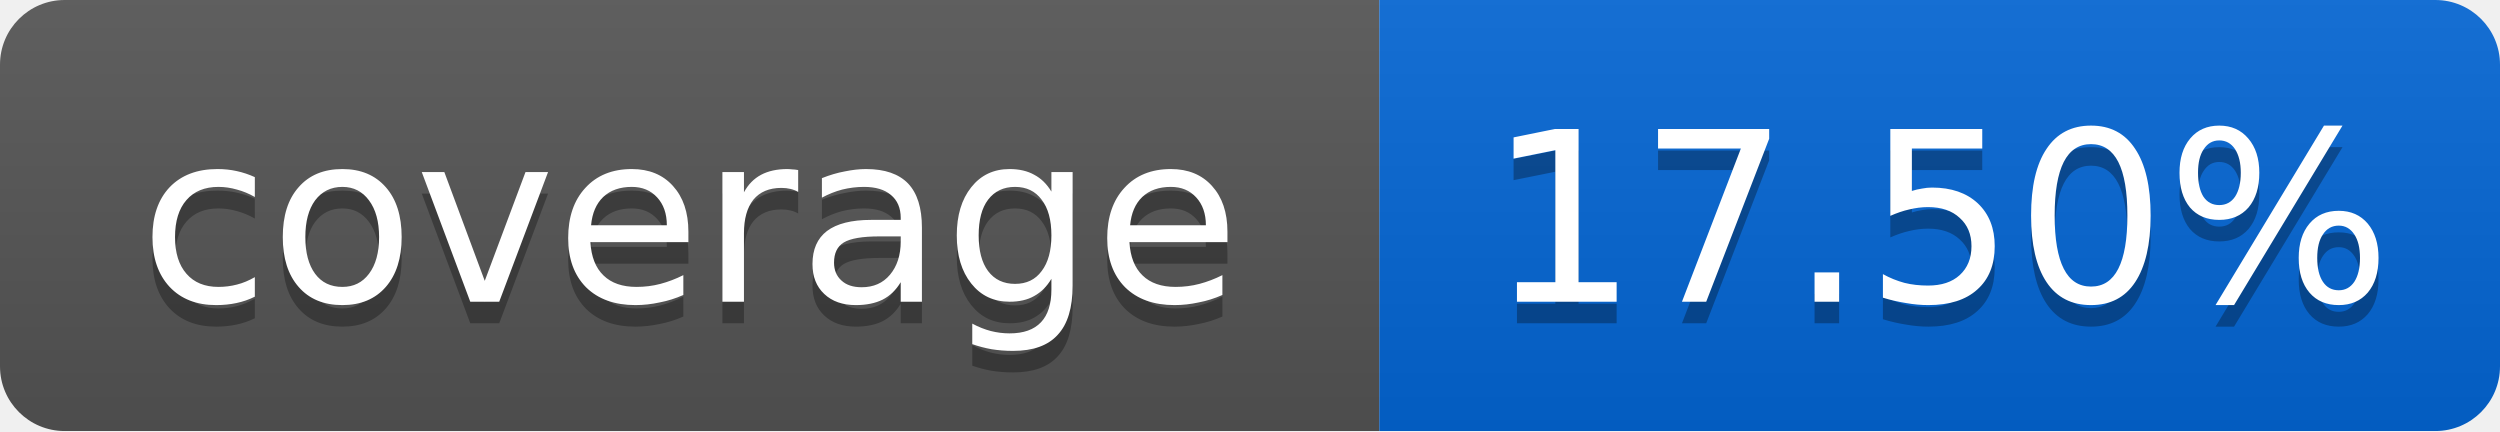
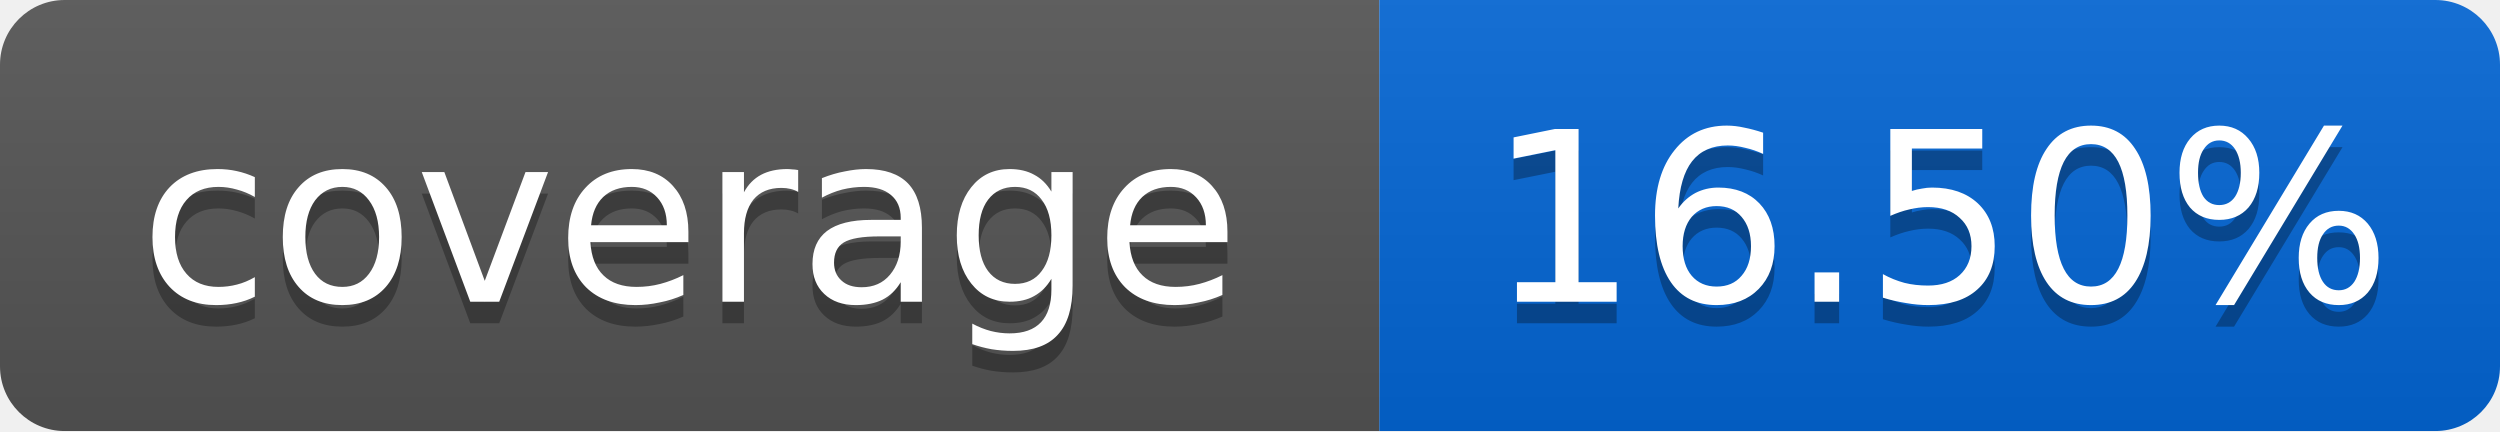
<svg xmlns="http://www.w3.org/2000/svg" width="116" height="20">
  <linearGradient id="smooth" x2="0" y2="100%">
    <stop offset="0" stop-color="#bbb" stop-opacity=".1" />
    <stop offset="1" stop-opacity=".1" />
  </linearGradient>
  <mask id="round">
    <rect width="116" height="20" rx="3" fill="#fff" />
  </mask>
  <g mask="url(#round)">
    <rect width="64" height="20" fill="#555" />
    <rect x="64" width="52" height="20" fill="#0366D6" />
    <rect width="116" height="20" fill="url(#smooth)" />
  </g>
  <g fill="#fff" text-anchor="middle" font-family="DejaVu Sans,Verdana,Geneva,sans-serif" font-size="11">
    <text x="32" y="15" fill="#010101" fill-opacity=".3">coverage</text>
    <text x="32" y="14">coverage</text>
-     <text x="90" y="15" fill="#010101" fill-opacity=".3">17.50%</text>
-     <text x="90" y="14">17.50%</text>
+     <text x="90" y="15" fill="#010101" fill-opacity=".3">16.50%</text>
+     <text x="90" y="14">16.50%</text>
  </g>
</svg>
